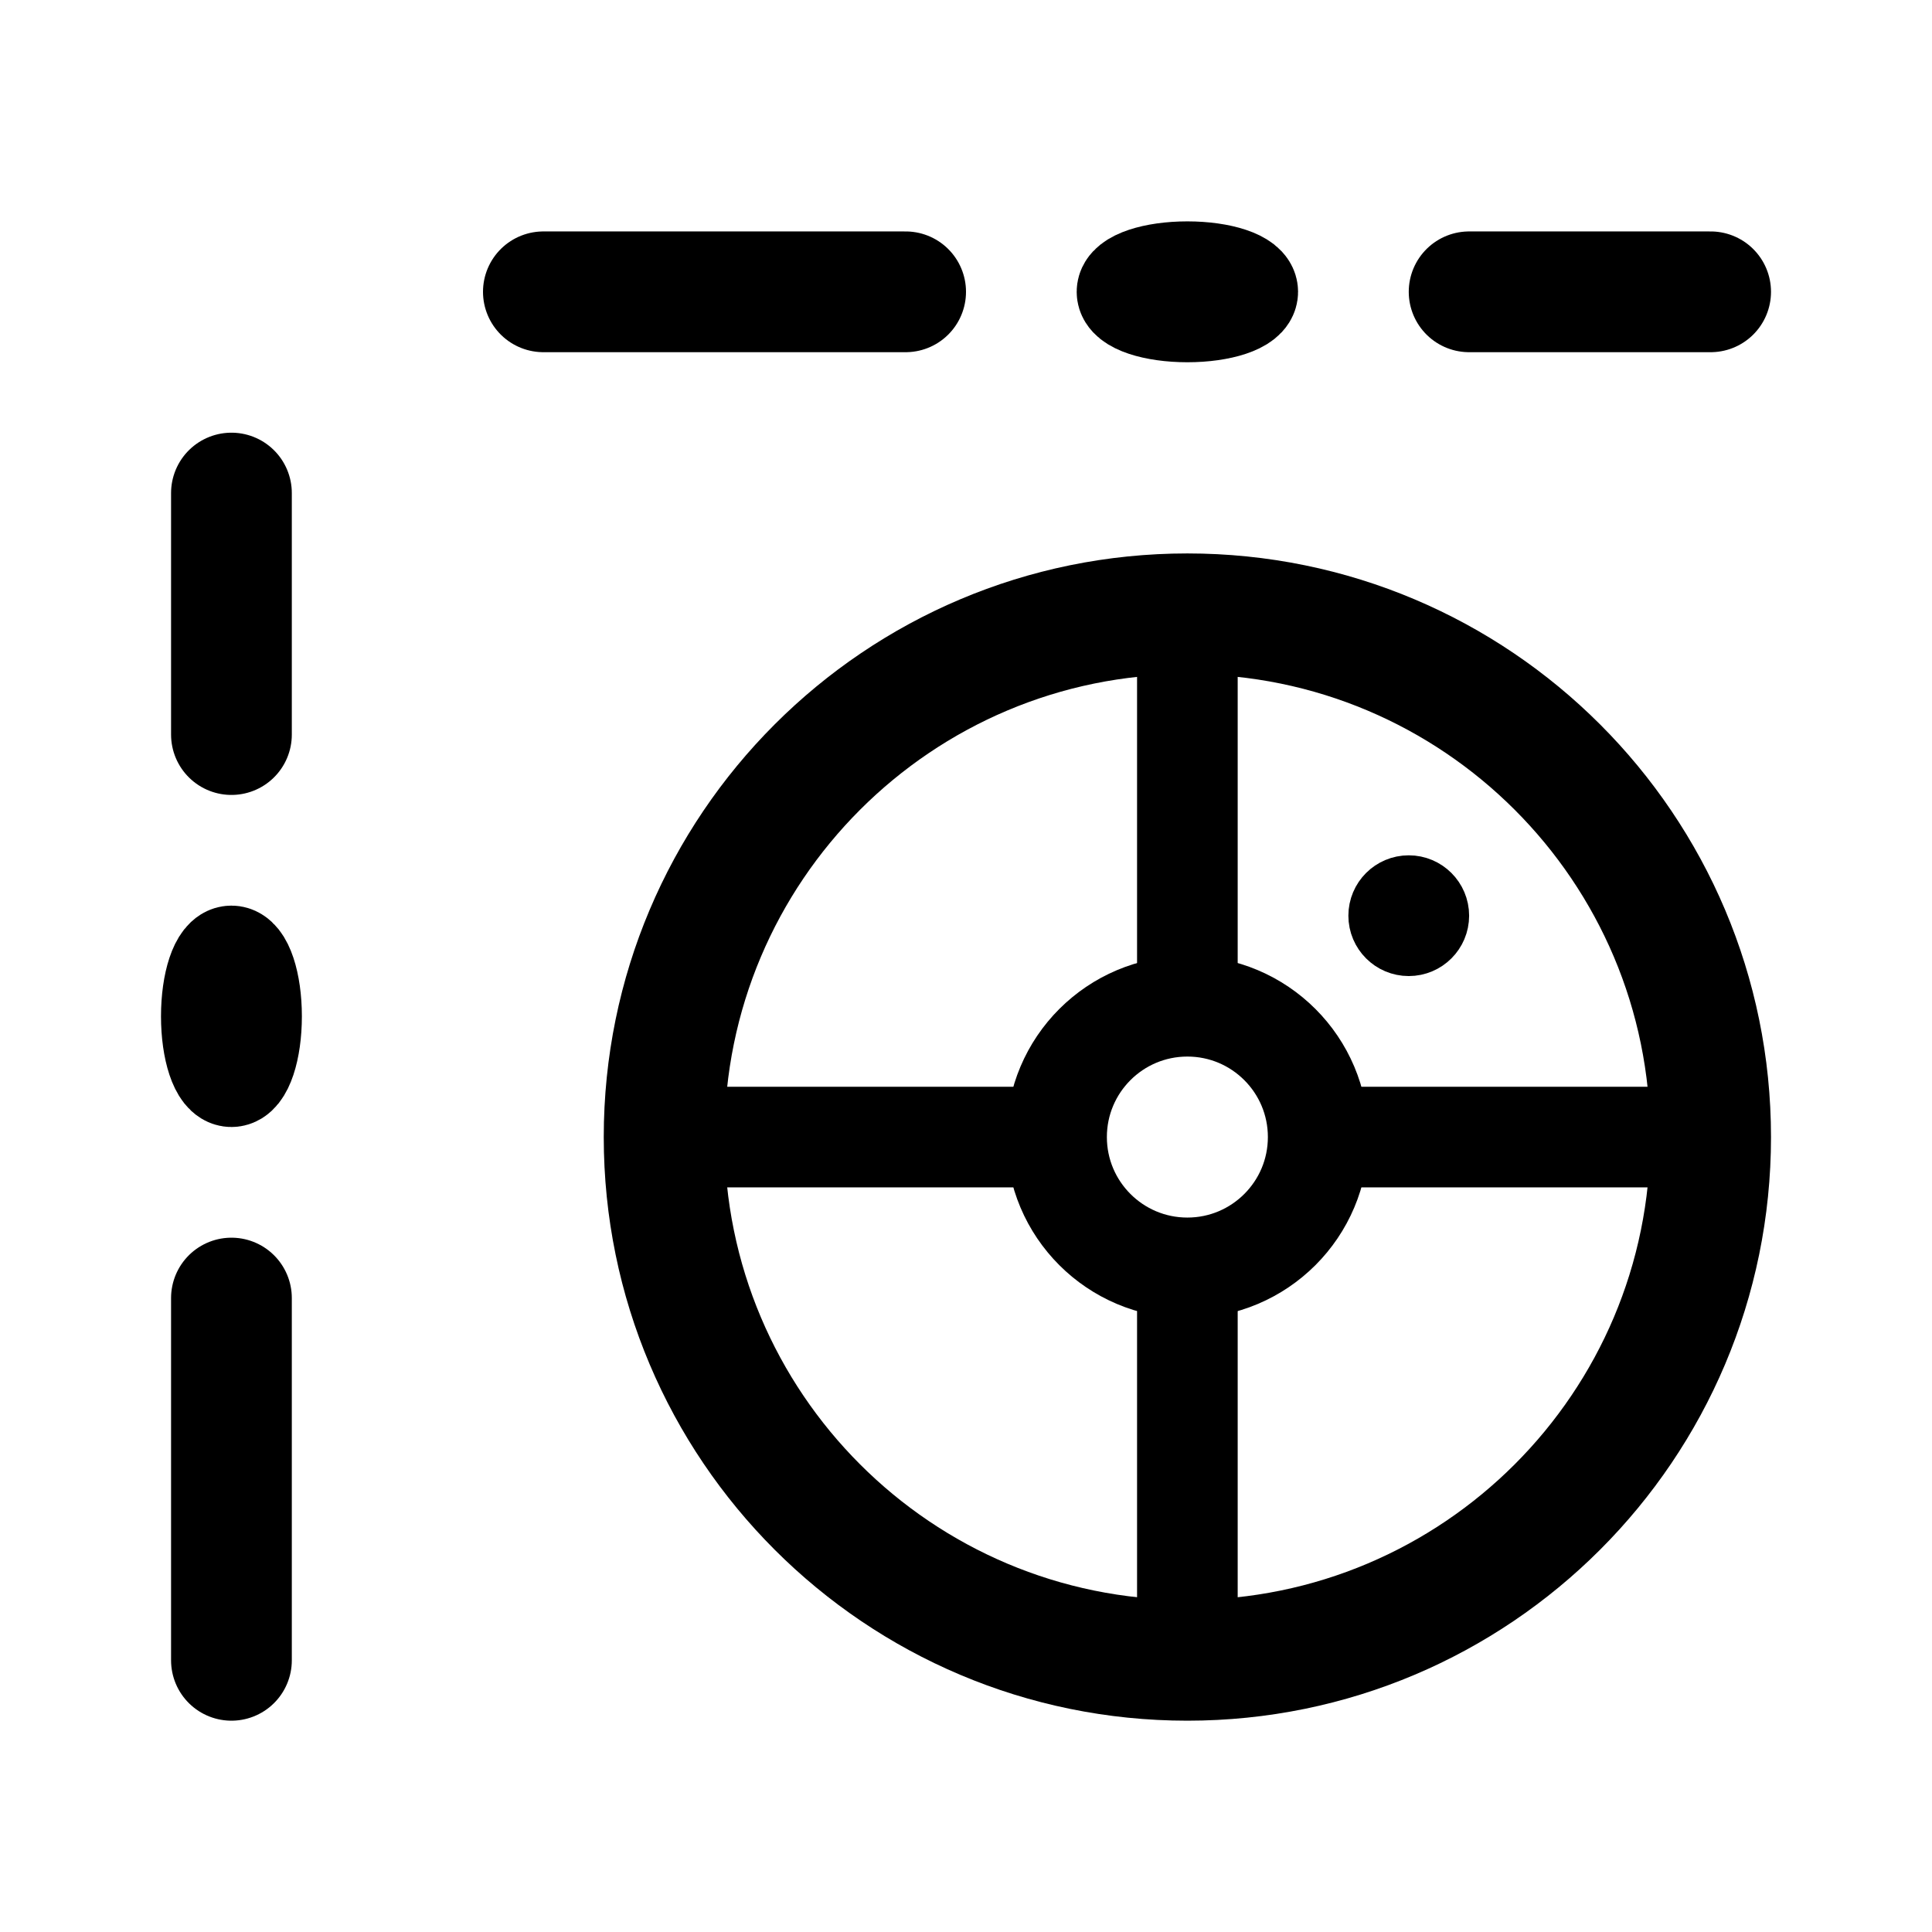
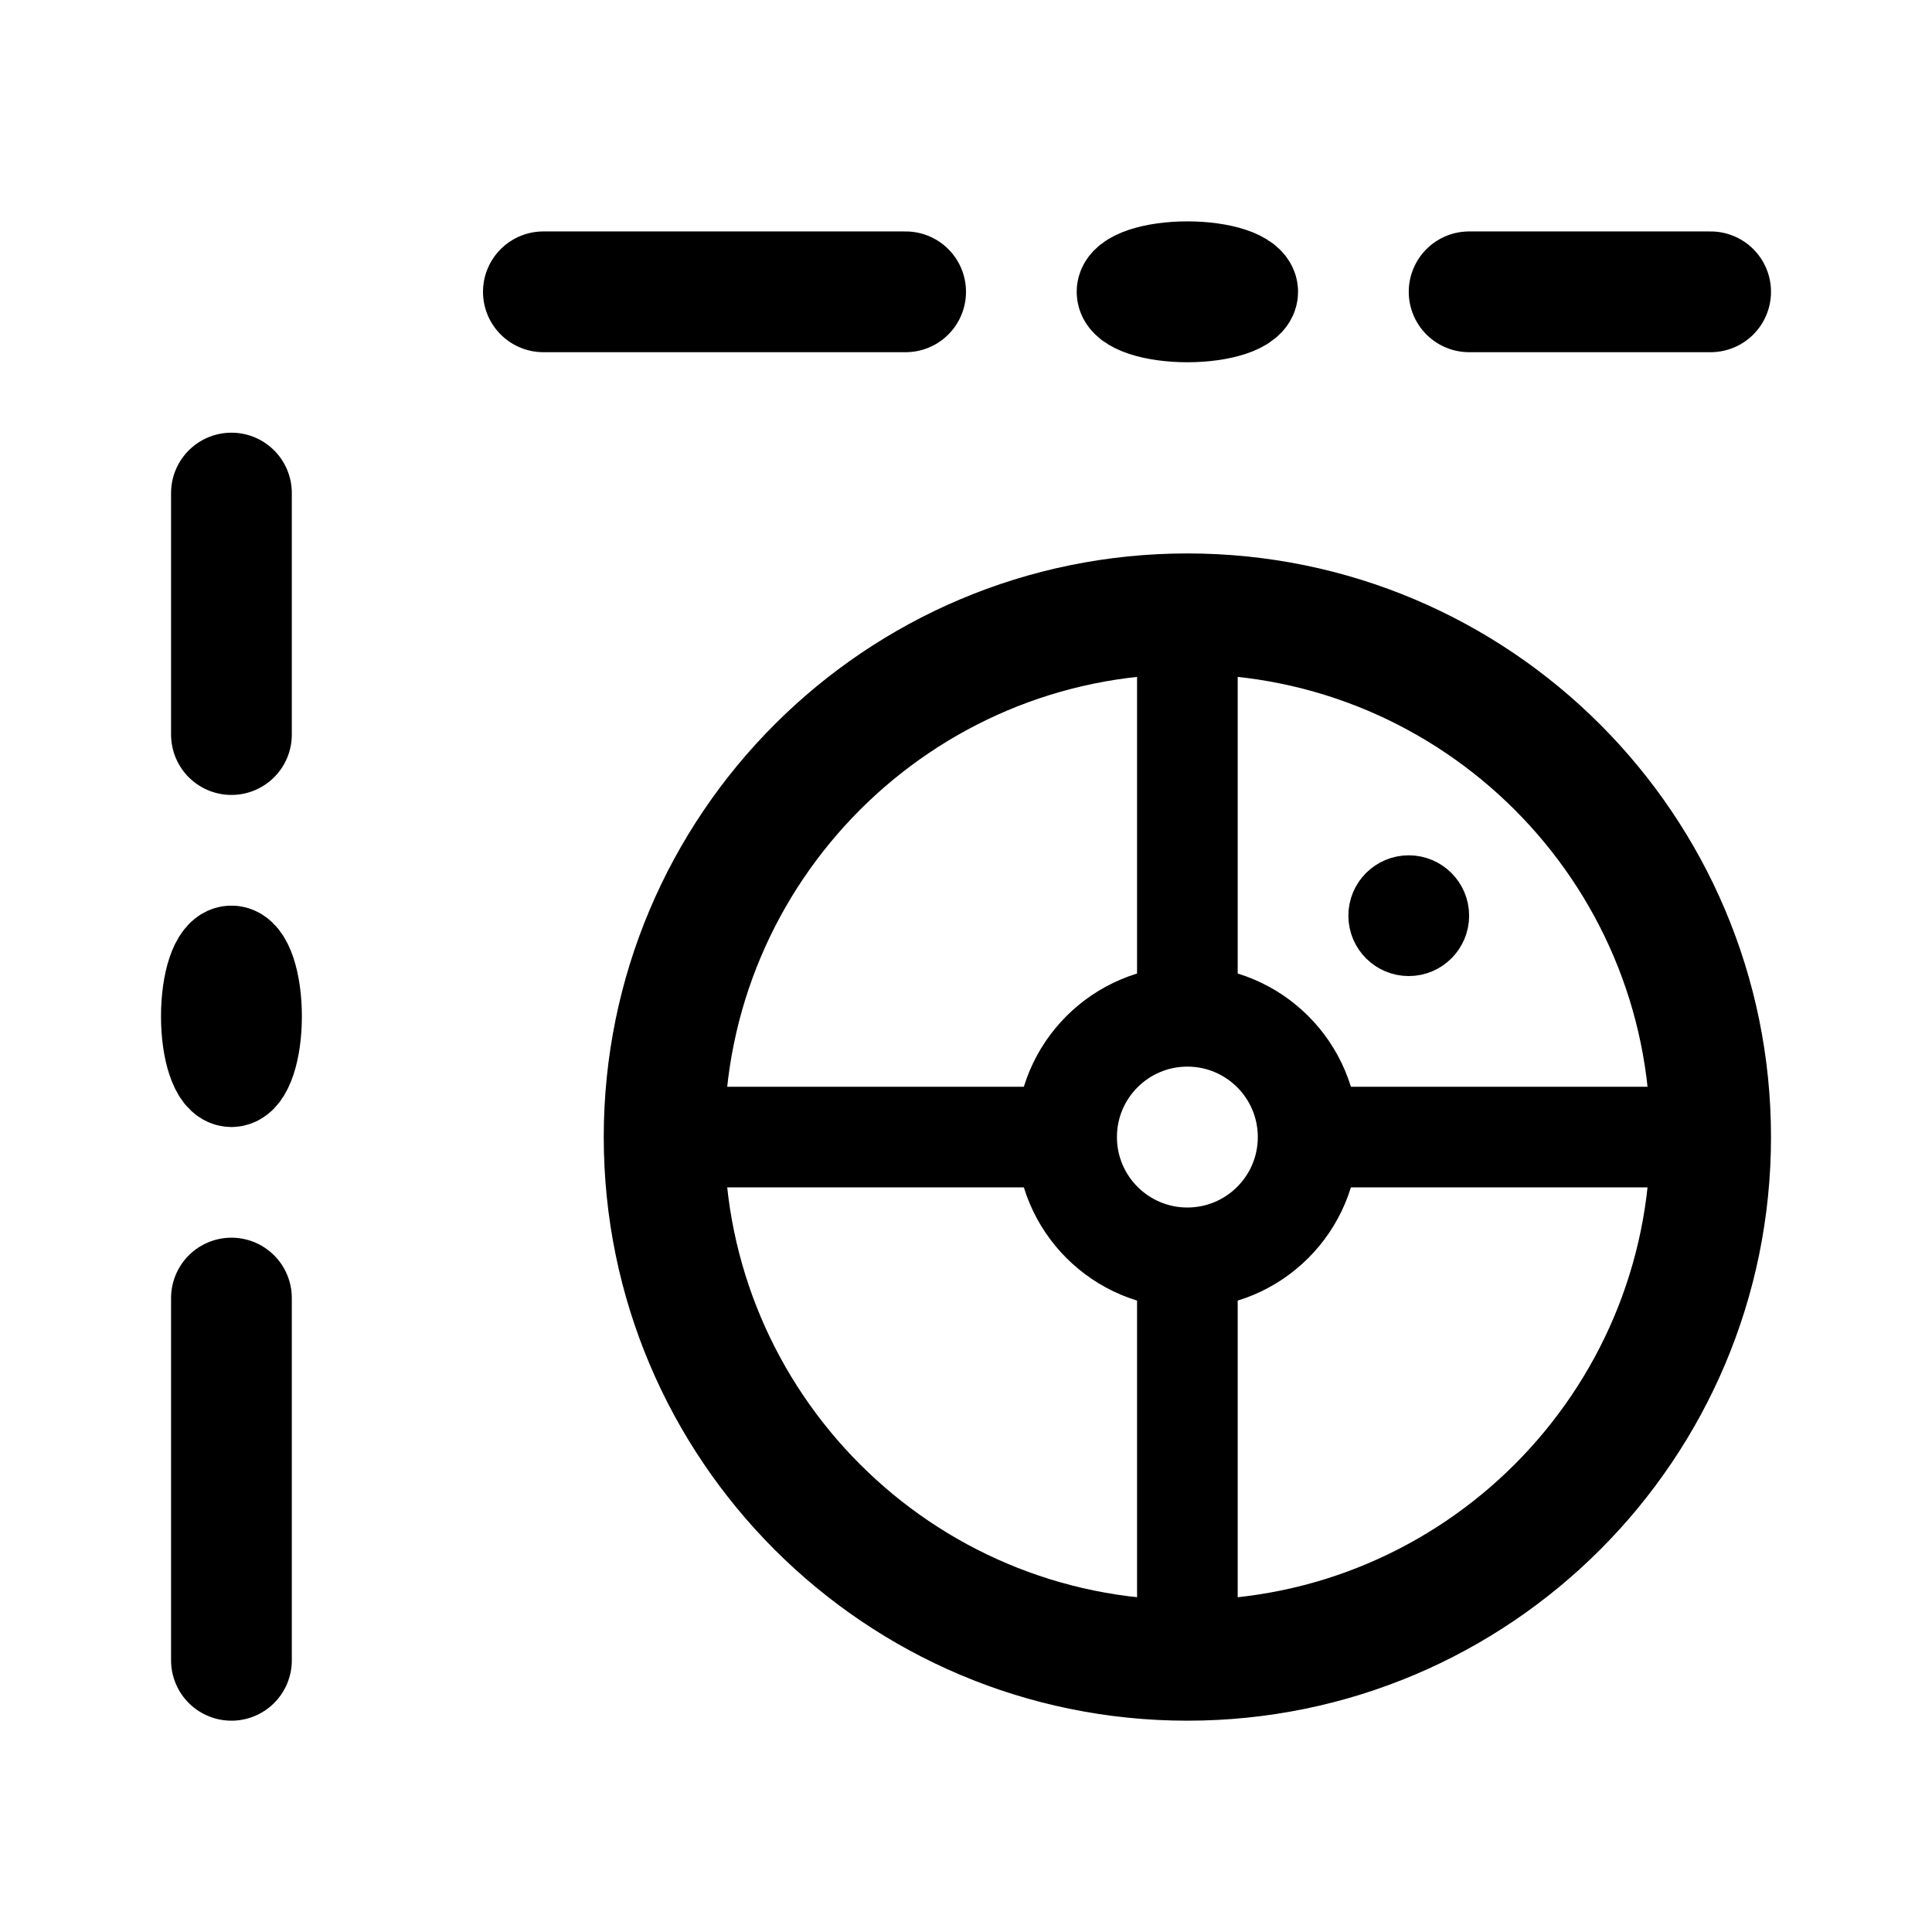
- <svg xmlns="http://www.w3.org/2000/svg" width="192" height="192" fill="none">
-   <path stroke="#000" stroke-linecap="round" stroke-linejoin="round" stroke-width="12" d="M146 29h24" />
-   <path stroke="#000" stroke-linecap="round" stroke-linejoin="round" stroke-width="10" d="M66 113h38m14-52v38m14 14h38m-52 14v38" />
-   <path stroke="#000" stroke-linecap="round" stroke-linejoin="round" stroke-width="12" d="M23 49v24m31-44h36M23 129v36" />
-   <circle cx="118" cy="113" r="52" stroke="#000" stroke-linecap="round" stroke-linejoin="round" stroke-width="12" />
-   <circle cx="118" cy="113" r="13" stroke="#000" stroke-linecap="round" stroke-linejoin="round" stroke-width="10" />
-   <circle cx="140" cy="91" r="3" stroke="#000" stroke-linecap="round" stroke-linejoin="round" stroke-width="6" />
-   <ellipse cx="118" cy="29" stroke="#000" stroke-linecap="round" stroke-linejoin="round" stroke-width="10" rx="6" ry="2" />
-   <ellipse cx="23" cy="101" stroke="#000" stroke-linecap="round" stroke-linejoin="round" stroke-width="10" rx="6" ry="2" transform="rotate(90 23 101)" />
+ <svg xmlns="http://www.w3.org/2000/svg" width="192" height="192" viewBox="0 0 192 192" fill="none">
+   <path d="M146 29h24" stroke="#000" stroke-width="12" stroke-linecap="round" stroke-linejoin="round" />
+   <path d="M66 113h38m14-52v38m14 14h38m-52 14v38" stroke="#000" stroke-width="10" stroke-linecap="round" stroke-linejoin="round" />
+   <path d="M23 49v24m31-44h36M23 129v36m95 0c28.719 0 52-23.281 52-52s-23.281-52-52-52-52 23.281-52 52 23.281 52 52 52Z" stroke="#000" stroke-width="12" stroke-linecap="round" stroke-linejoin="round" />
+   <path d="M118 125c6.627 0 12-5.373 12-12s-5.373-12-12-12-12 5.373-12 12 5.373 12 12 12Z" stroke="#000" stroke-width="10" stroke-linecap="round" stroke-linejoin="round" />
+   <path d="M140 94a3 3 0 1 0 0-6 3 3 0 0 0 0 6Z" stroke="#000" stroke-width="6" stroke-linecap="round" stroke-linejoin="round" />
+   <path d="M118 31c3.314 0 6-.895 6-2s-2.686-2-6-2-6 .895-6 2 2.686 2 6 2Zm-97 70c0 3.314.895 6 2 6s2-2.686 2-6-.895-6-2-6-2 2.686-2 6Z" stroke="#000" stroke-width="10" stroke-linecap="round" stroke-linejoin="round" />
</svg>
